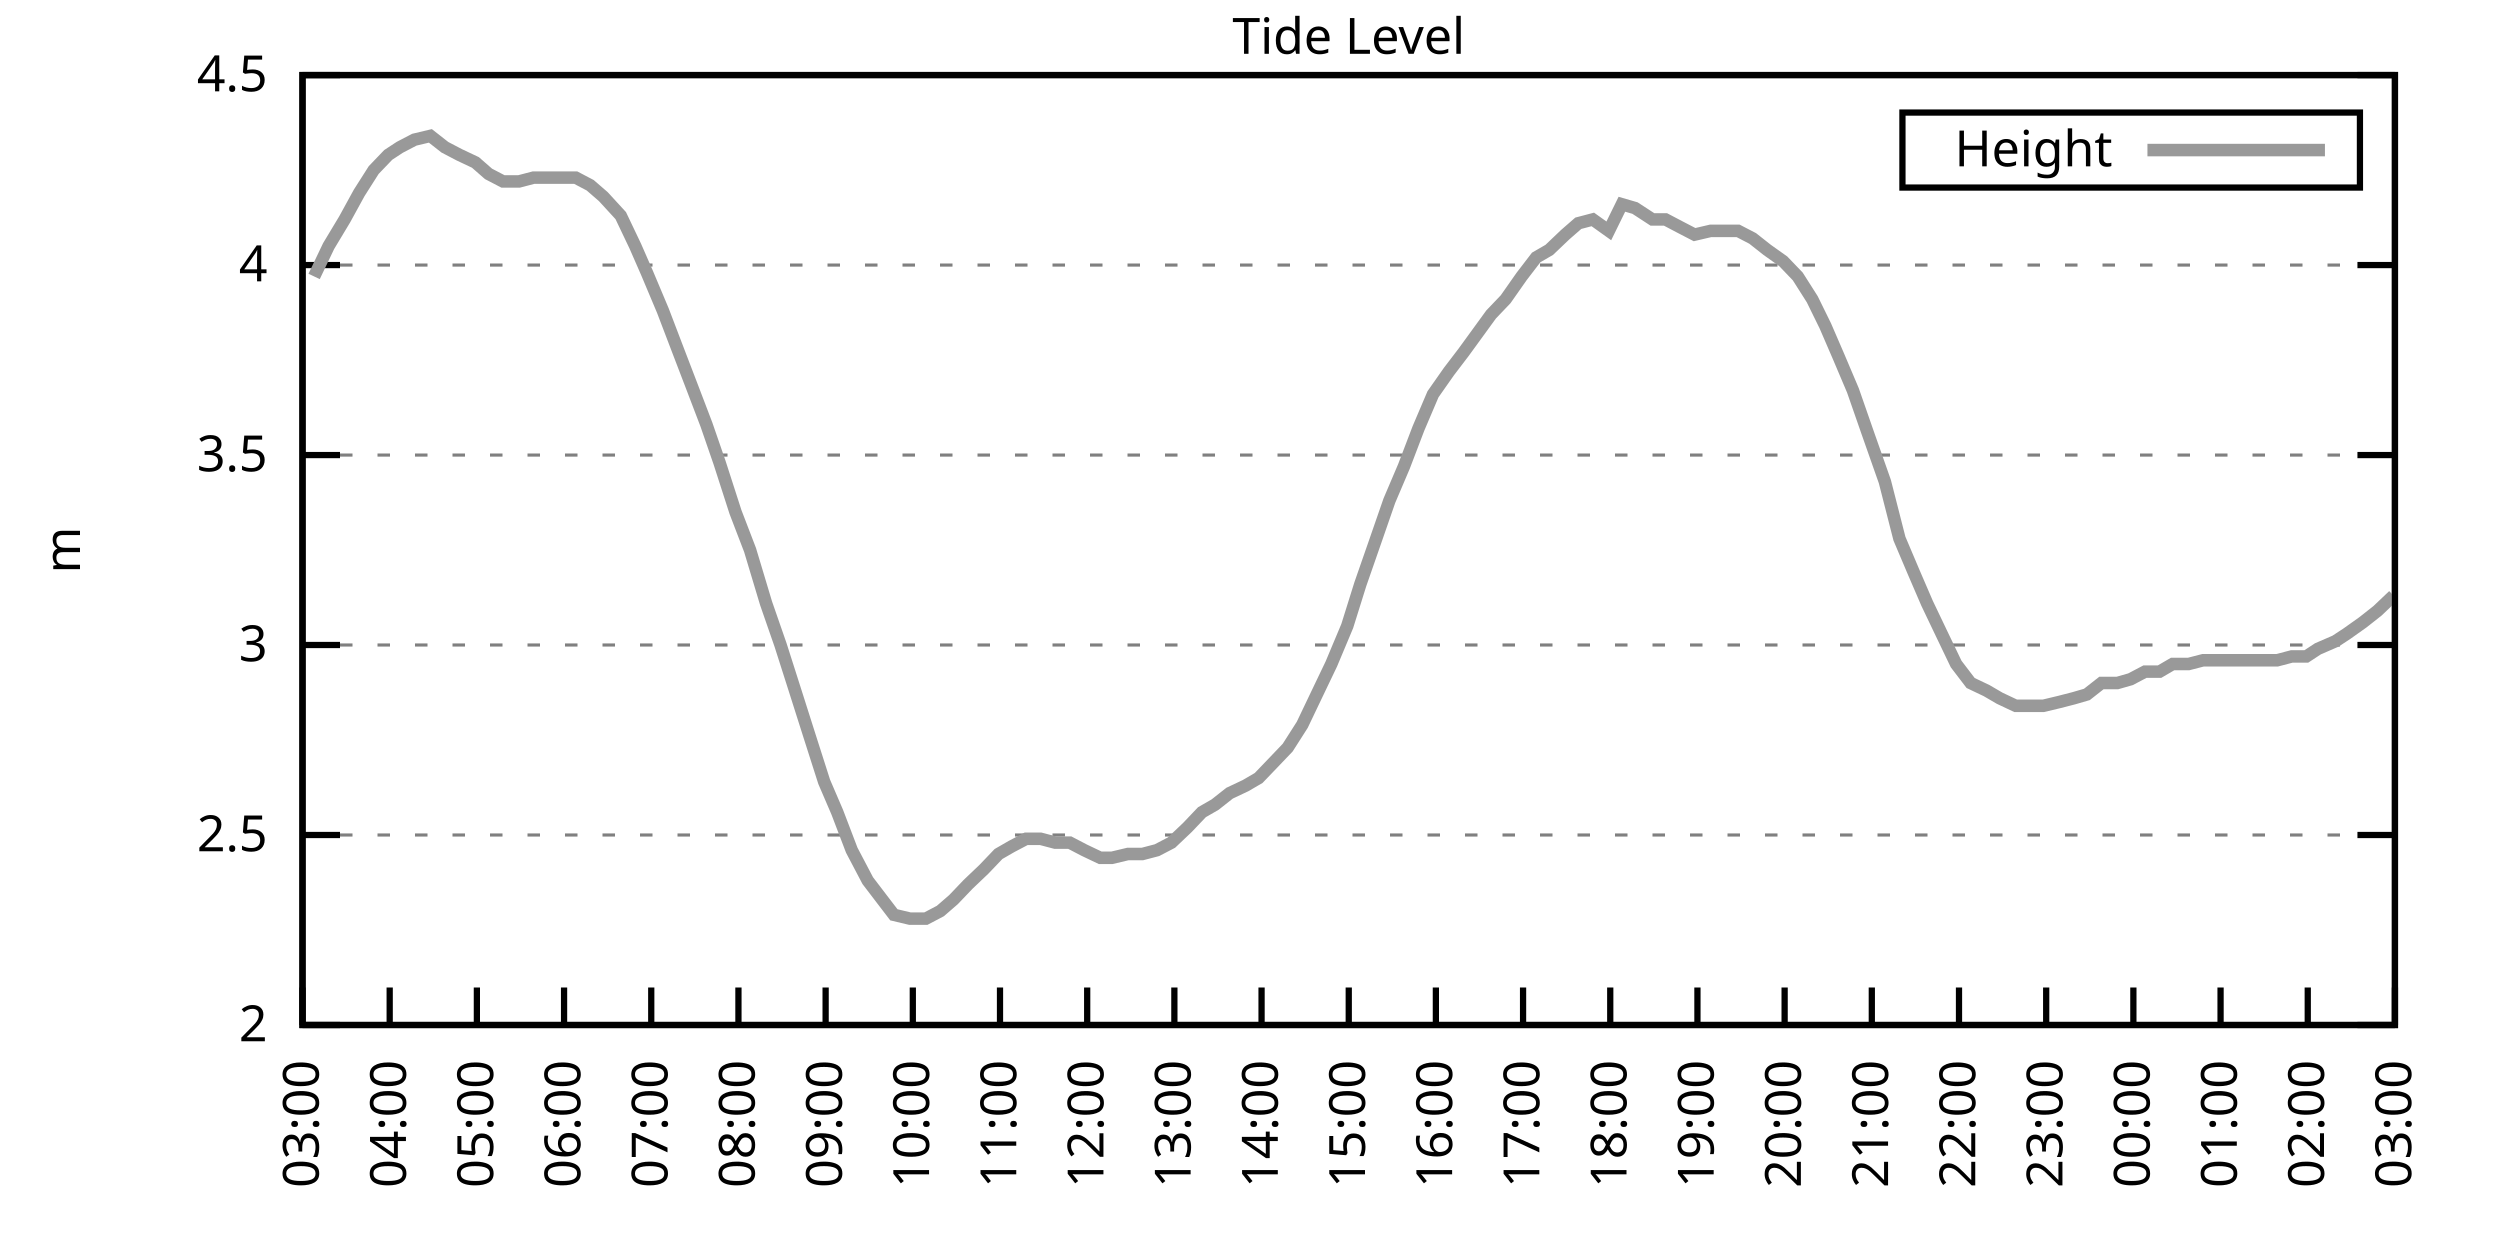
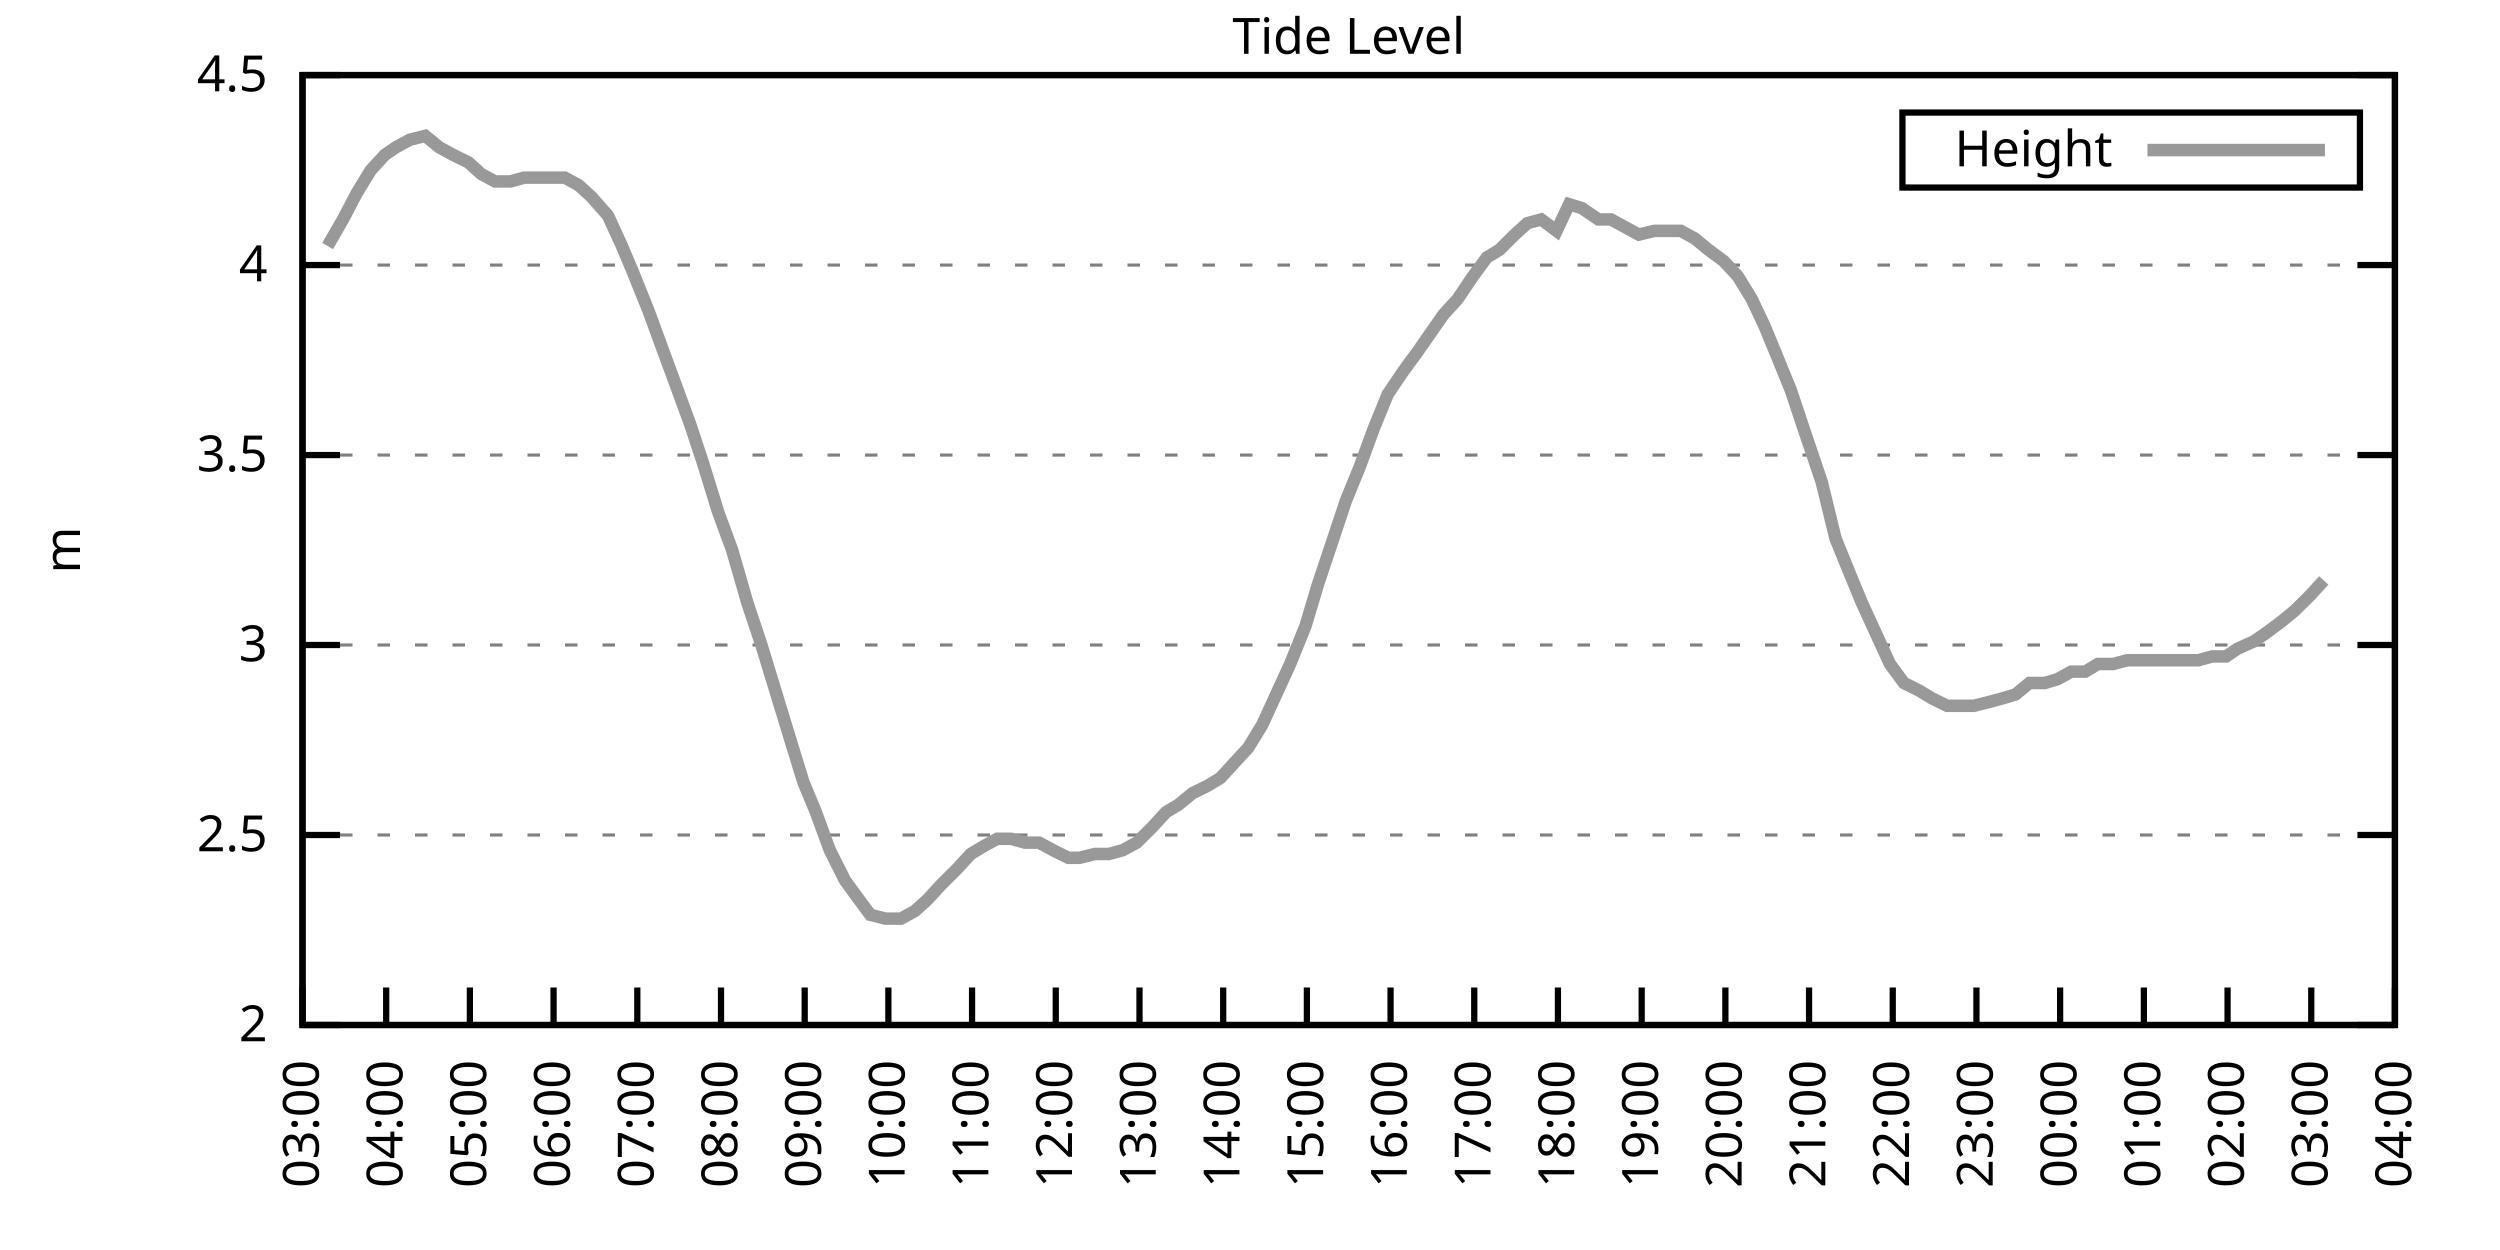
<svg xmlns="http://www.w3.org/2000/svg" xmlns:xlink="http://www.w3.org/1999/xlink" width="400" height="200" viewBox="0 0 400 200">
  <g id="gnuplot_canvas">
    <rect x="0" y="0" width="400" height="200" fill="none" />
    <defs>
      <circle id="gpDot" r="0.5" stroke-width="0.5" stroke="currentColor" />
      <path id="gpPt0" stroke-width="0.333" stroke="currentColor" d="M-1,0 h2 M0,-1 v2" />
      <path id="gpPt1" stroke-width="0.333" stroke="currentColor" d="M-1,-1 L1,1 M1,-1 L-1,1" />
      <path id="gpPt2" stroke-width="0.333" stroke="currentColor" d="M-1,0 L1,0 M0,-1 L0,1 M-1,-1 L1,1 M-1,1 L1,-1" />
      <rect id="gpPt3" stroke-width="0.333" stroke="currentColor" x="-1" y="-1" width="2" height="2" />
      <rect id="gpPt4" stroke-width="0.333" stroke="currentColor" fill="currentColor" x="-1" y="-1" width="2" height="2" />
      <circle id="gpPt5" stroke-width="0.333" stroke="currentColor" cx="0" cy="0" r="1" />
      <use xlink:href="#gpPt5" id="gpPt6" fill="currentColor" stroke="none" />
      <path id="gpPt7" stroke-width="0.333" stroke="currentColor" d="M0,-1.33 L-1.33,0.67 L1.33,0.67 z" />
      <use xlink:href="#gpPt7" id="gpPt8" fill="currentColor" stroke="none" />
      <use xlink:href="#gpPt7" id="gpPt9" stroke="currentColor" transform="rotate(180)" />
      <use xlink:href="#gpPt9" id="gpPt10" fill="currentColor" stroke="none" />
      <use xlink:href="#gpPt3" id="gpPt11" stroke="currentColor" transform="rotate(45)" />
      <use xlink:href="#gpPt11" id="gpPt12" fill="currentColor" stroke="none" />
      <path id="gpPt13" stroke-width="0.333" stroke="currentColor" d="M0,1.330 L1.265,0.411 L0.782,-1.067 L-0.782,-1.076 L-1.265,0.411 z" />
      <use xlink:href="#gpPt13" id="gpPt14" fill="currentColor" stroke="none" />
      <filter id="textbox" filterUnits="objectBoundingBox" x="0" y="0" height="1" width="1">
        <feFlood flood-color="white" flood-opacity="1" result="bgnd" />
        <feComposite in="SourceGraphic" in2="bgnd" operator="atop" />
      </filter>
      <filter id="greybox" filterUnits="objectBoundingBox" x="0" y="0" height="1" width="1">
        <feFlood flood-color="lightgrey" flood-opacity="1" result="grey" />
        <feComposite in="SourceGraphic" in2="grey" operator="atop" />
      </filter>
    </defs>
    <g fill="none" color="white" stroke="currentColor" stroke-width="1.00" stroke-linecap="butt" stroke-linejoin="miter">
</g>
    <g fill="none" color="black" stroke="currentColor" stroke-width="1.00" stroke-linecap="butt" stroke-linejoin="miter">
      <g stroke="none" shape-rendering="crispEdges">
        <polygon fill="rgb(255, 255, 255)" points="48.40,164.00 383.18,164.00 383.18,12.02 48.40,12.02 " />
      </g>
    </g>
    <g fill="none" color="black" stroke="currentColor" stroke-width="1.00" stroke-linecap="butt" stroke-linejoin="miter">
</g>
    <g fill="none" color="black" stroke="black" stroke-width="0.50" stroke-linecap="butt" stroke-linejoin="miter">
</g>
    <g fill="none" color="gray" stroke="currentColor" stroke-width="0.50" stroke-linecap="butt" stroke-linejoin="miter">
      <path stroke="gray" stroke-dasharray="2,4" class="gridline" d="M48.40,164.00 L383.19,164.00  " />
    </g>
    <g fill="none" color="gray" stroke="gray" stroke-width="1.00" stroke-linecap="butt" stroke-linejoin="miter">
</g>
    <g fill="none" color="black" stroke="currentColor" stroke-width="1.00" stroke-linecap="butt" stroke-linejoin="miter">
      <path stroke="black" d="M48.40,164.00 L54.40,164.00 M383.19,164.00 L377.19,164.00  " />
      <g transform="translate(42.80,166.60)" stroke="none" fill="black" font-family="Sans" font-size="8.00" text-anchor="end">
        <text>
          <tspan font-family="Sans"> 2</tspan>
        </text>
      </g>
    </g>
    <g fill="none" color="black" stroke="currentColor" stroke-width="1.00" stroke-linecap="butt" stroke-linejoin="miter">
</g>
    <g fill="none" color="black" stroke="black" stroke-width="0.50" stroke-linecap="butt" stroke-linejoin="miter">
</g>
    <g fill="none" color="gray" stroke="currentColor" stroke-width="0.50" stroke-linecap="butt" stroke-linejoin="miter">
      <path stroke="gray" stroke-dasharray="2,4" class="gridline" d="M48.40,133.60 L383.19,133.60  " />
    </g>
    <g fill="none" color="gray" stroke="gray" stroke-width="1.00" stroke-linecap="butt" stroke-linejoin="miter">
</g>
    <g fill="none" color="black" stroke="currentColor" stroke-width="1.00" stroke-linecap="butt" stroke-linejoin="miter">
      <path stroke="black" d="M48.40,133.60 L54.40,133.60 M383.19,133.60 L377.19,133.60  " />
      <g transform="translate(42.80,136.20)" stroke="none" fill="black" font-family="Sans" font-size="8.00" text-anchor="end">
        <text>
          <tspan font-family="Sans"> 2.5</tspan>
        </text>
      </g>
    </g>
    <g fill="none" color="black" stroke="currentColor" stroke-width="1.00" stroke-linecap="butt" stroke-linejoin="miter">
</g>
    <g fill="none" color="black" stroke="black" stroke-width="0.50" stroke-linecap="butt" stroke-linejoin="miter">
</g>
    <g fill="none" color="gray" stroke="currentColor" stroke-width="0.50" stroke-linecap="butt" stroke-linejoin="miter">
      <path stroke="gray" stroke-dasharray="2,4" class="gridline" d="M48.40,103.20 L383.19,103.20  " />
    </g>
    <g fill="none" color="gray" stroke="gray" stroke-width="1.00" stroke-linecap="butt" stroke-linejoin="miter">
</g>
    <g fill="none" color="black" stroke="currentColor" stroke-width="1.00" stroke-linecap="butt" stroke-linejoin="miter">
      <path stroke="black" d="M48.40,103.20 L54.40,103.20 M383.19,103.20 L377.19,103.20  " />
      <g transform="translate(42.80,105.80)" stroke="none" fill="black" font-family="Sans" font-size="8.00" text-anchor="end">
        <text>
          <tspan font-family="Sans"> 3</tspan>
        </text>
      </g>
    </g>
    <g fill="none" color="black" stroke="currentColor" stroke-width="1.00" stroke-linecap="butt" stroke-linejoin="miter">
</g>
    <g fill="none" color="black" stroke="black" stroke-width="0.50" stroke-linecap="butt" stroke-linejoin="miter">
</g>
    <g fill="none" color="gray" stroke="currentColor" stroke-width="0.50" stroke-linecap="butt" stroke-linejoin="miter">
      <path stroke="gray" stroke-dasharray="2,4" class="gridline" d="M48.40,72.81 L383.19,72.81  " />
    </g>
    <g fill="none" color="gray" stroke="gray" stroke-width="1.00" stroke-linecap="butt" stroke-linejoin="miter">
</g>
    <g fill="none" color="black" stroke="currentColor" stroke-width="1.00" stroke-linecap="butt" stroke-linejoin="miter">
      <path stroke="black" d="M48.40,72.81 L54.40,72.81 M383.19,72.81 L377.19,72.81  " />
      <g transform="translate(42.80,75.41)" stroke="none" fill="black" font-family="Sans" font-size="8.00" text-anchor="end">
        <text>
          <tspan font-family="Sans"> 3.5</tspan>
        </text>
      </g>
    </g>
    <g fill="none" color="black" stroke="currentColor" stroke-width="1.00" stroke-linecap="butt" stroke-linejoin="miter">
</g>
    <g fill="none" color="black" stroke="black" stroke-width="0.50" stroke-linecap="butt" stroke-linejoin="miter">
</g>
    <g fill="none" color="gray" stroke="currentColor" stroke-width="0.50" stroke-linecap="butt" stroke-linejoin="miter">
      <path stroke="gray" stroke-dasharray="2,4" class="gridline" d="M48.40,42.41 L383.19,42.41  " />
    </g>
    <g fill="none" color="gray" stroke="gray" stroke-width="1.00" stroke-linecap="butt" stroke-linejoin="miter">
</g>
    <g fill="none" color="black" stroke="currentColor" stroke-width="1.00" stroke-linecap="butt" stroke-linejoin="miter">
      <path stroke="black" d="M48.40,42.41 L54.40,42.41 M383.19,42.41 L377.19,42.41  " />
      <g transform="translate(42.80,45.01)" stroke="none" fill="black" font-family="Sans" font-size="8.00" text-anchor="end">
        <text>
          <tspan font-family="Sans"> 4</tspan>
        </text>
      </g>
    </g>
    <g fill="none" color="black" stroke="currentColor" stroke-width="1.00" stroke-linecap="butt" stroke-linejoin="miter">
</g>
    <g fill="none" color="black" stroke="black" stroke-width="0.50" stroke-linecap="butt" stroke-linejoin="miter">
</g>
    <g fill="none" color="gray" stroke="currentColor" stroke-width="0.50" stroke-linecap="butt" stroke-linejoin="miter">
      <path stroke="gray" stroke-dasharray="2,4" class="gridline" d="M48.40,12.01 L383.19,12.01  " />
    </g>
    <g fill="none" color="gray" stroke="gray" stroke-width="1.00" stroke-linecap="butt" stroke-linejoin="miter">
</g>
    <g fill="none" color="black" stroke="currentColor" stroke-width="1.00" stroke-linecap="butt" stroke-linejoin="miter">
      <path stroke="black" d="M48.40,12.01 L54.40,12.01 M383.19,12.01 L377.19,12.01  " />
      <g transform="translate(42.80,14.61)" stroke="none" fill="black" font-family="Sans" font-size="8.00" text-anchor="end">
        <text>
          <tspan font-family="Sans"> 4.5</tspan>
        </text>
      </g>
    </g>
    <g fill="none" color="black" stroke="currentColor" stroke-width="1.00" stroke-linecap="butt" stroke-linejoin="miter">
      <path stroke="black" d="M48.40,164.00 L48.40,158.00  " />
      <g transform="translate(51.00,169.60) rotate(270.00)" stroke="none" fill="black" font-family="Sans" font-size="8.00" text-anchor="end">
        <text>
          <tspan font-family="Sans">03:00</tspan>
        </text>
      </g>
    </g>
    <g fill="none" color="black" stroke="currentColor" stroke-width="1.00" stroke-linecap="butt" stroke-linejoin="miter">
-       <path stroke="black" d="M62.35,164.00 L62.35,158.00  " />
-       <g transform="translate(64.95,169.60) rotate(270.00)" stroke="none" fill="black" font-family="Sans" font-size="8.00" text-anchor="end">
+       <path stroke="black" d="M61.79,164.00 L61.79,158.00  " />
+       <g transform="translate(64.39,169.60) rotate(270.00)" stroke="none" fill="black" font-family="Sans" font-size="8.00" text-anchor="end">
        <text>
          <tspan font-family="Sans">04:00</tspan>
        </text>
      </g>
    </g>
    <g fill="none" color="black" stroke="currentColor" stroke-width="1.00" stroke-linecap="butt" stroke-linejoin="miter">
-       <path stroke="black" d="M76.30,164.00 L76.30,158.00  " />
-       <g transform="translate(78.90,169.60) rotate(270.00)" stroke="none" fill="black" font-family="Sans" font-size="8.00" text-anchor="end">
+       <path stroke="black" d="M75.18,164.00 L75.18,158.00  " />
+       <g transform="translate(77.78,169.60) rotate(270.00)" stroke="none" fill="black" font-family="Sans" font-size="8.00" text-anchor="end">
        <text>
          <tspan font-family="Sans">05:00</tspan>
        </text>
      </g>
    </g>
    <g fill="none" color="black" stroke="currentColor" stroke-width="1.00" stroke-linecap="butt" stroke-linejoin="miter">
-       <path stroke="black" d="M90.25,164.00 L90.25,158.00  " />
-       <g transform="translate(92.85,169.60) rotate(270.00)" stroke="none" fill="black" font-family="Sans" font-size="8.00" text-anchor="end">
+       <path stroke="black" d="M88.57,164.00 L88.57,158.00  " />
+       <g transform="translate(91.17,169.60) rotate(270.00)" stroke="none" fill="black" font-family="Sans" font-size="8.00" text-anchor="end">
        <text>
          <tspan font-family="Sans">06:00</tspan>
        </text>
      </g>
    </g>
    <g fill="none" color="black" stroke="currentColor" stroke-width="1.00" stroke-linecap="butt" stroke-linejoin="miter">
-       <path stroke="black" d="M104.20,164.00 L104.20,158.00  " />
-       <g transform="translate(106.80,169.60) rotate(270.00)" stroke="none" fill="black" font-family="Sans" font-size="8.00" text-anchor="end">
+       <path stroke="black" d="M101.97,164.00 L101.97,158.00  " />
+       <g transform="translate(104.57,169.60) rotate(270.00)" stroke="none" fill="black" font-family="Sans" font-size="8.00" text-anchor="end">
        <text>
          <tspan font-family="Sans">07:00</tspan>
        </text>
      </g>
    </g>
    <g fill="none" color="black" stroke="currentColor" stroke-width="1.00" stroke-linecap="butt" stroke-linejoin="miter">
-       <path stroke="black" d="M118.15,164.00 L118.15,158.00  " />
-       <g transform="translate(120.75,169.60) rotate(270.00)" stroke="none" fill="black" font-family="Sans" font-size="8.00" text-anchor="end">
+       <path stroke="black" d="M115.36,164.00 L115.36,158.00  " />
+       <g transform="translate(117.96,169.60) rotate(270.00)" stroke="none" fill="black" font-family="Sans" font-size="8.00" text-anchor="end">
        <text>
          <tspan font-family="Sans">08:00</tspan>
        </text>
      </g>
    </g>
    <g fill="none" color="black" stroke="currentColor" stroke-width="1.00" stroke-linecap="butt" stroke-linejoin="miter">
-       <path stroke="black" d="M132.10,164.00 L132.10,158.00  " />
-       <g transform="translate(134.70,169.60) rotate(270.00)" stroke="none" fill="black" font-family="Sans" font-size="8.00" text-anchor="end">
+       <path stroke="black" d="M128.75,164.00 L128.75,158.00  " />
+       <g transform="translate(131.35,169.60) rotate(270.00)" stroke="none" fill="black" font-family="Sans" font-size="8.00" text-anchor="end">
        <text>
          <tspan font-family="Sans">09:00</tspan>
        </text>
      </g>
    </g>
    <g fill="none" color="black" stroke="currentColor" stroke-width="1.00" stroke-linecap="butt" stroke-linejoin="miter">
-       <path stroke="black" d="M146.05,164.00 L146.05,158.00  " />
-       <g transform="translate(148.65,169.60) rotate(270.00)" stroke="none" fill="black" font-family="Sans" font-size="8.00" text-anchor="end">
+       <path stroke="black" d="M142.14,164.00 L142.14,158.00  " />
+       <g transform="translate(144.74,169.60) rotate(270.00)" stroke="none" fill="black" font-family="Sans" font-size="8.00" text-anchor="end">
        <text>
          <tspan font-family="Sans">10:00</tspan>
        </text>
      </g>
    </g>
    <g fill="none" color="black" stroke="currentColor" stroke-width="1.00" stroke-linecap="butt" stroke-linejoin="miter">
-       <path stroke="black" d="M160.00,164.00 L160.00,158.00  " />
-       <g transform="translate(162.60,169.60) rotate(270.00)" stroke="none" fill="black" font-family="Sans" font-size="8.00" text-anchor="end">
+       <path stroke="black" d="M155.53,164.00 L155.53,158.00  " />
+       <g transform="translate(158.13,169.60) rotate(270.00)" stroke="none" fill="black" font-family="Sans" font-size="8.00" text-anchor="end">
        <text>
          <tspan font-family="Sans">11:00</tspan>
        </text>
      </g>
    </g>
    <g fill="none" color="black" stroke="currentColor" stroke-width="1.00" stroke-linecap="butt" stroke-linejoin="miter">
-       <path stroke="black" d="M173.95,164.00 L173.95,158.00  " />
-       <g transform="translate(176.55,169.60) rotate(270.00)" stroke="none" fill="black" font-family="Sans" font-size="8.00" text-anchor="end">
+       <path stroke="black" d="M168.92,164.00 L168.92,158.00  " />
+       <g transform="translate(171.52,169.60) rotate(270.00)" stroke="none" fill="black" font-family="Sans" font-size="8.00" text-anchor="end">
        <text>
          <tspan font-family="Sans">12:00</tspan>
        </text>
      </g>
    </g>
    <g fill="none" color="black" stroke="currentColor" stroke-width="1.00" stroke-linecap="butt" stroke-linejoin="miter">
-       <path stroke="black" d="M187.90,164.00 L187.90,158.00  " />
-       <g transform="translate(190.50,169.60) rotate(270.00)" stroke="none" fill="black" font-family="Sans" font-size="8.00" text-anchor="end">
+       <path stroke="black" d="M182.32,164.00 L182.32,158.00  " />
+       <g transform="translate(184.92,169.60) rotate(270.00)" stroke="none" fill="black" font-family="Sans" font-size="8.00" text-anchor="end">
        <text>
          <tspan font-family="Sans">13:00</tspan>
        </text>
      </g>
    </g>
    <g fill="none" color="black" stroke="currentColor" stroke-width="1.00" stroke-linecap="butt" stroke-linejoin="miter">
-       <path stroke="black" d="M201.85,164.00 L201.85,158.00  " />
-       <g transform="translate(204.45,169.60) rotate(270.00)" stroke="none" fill="black" font-family="Sans" font-size="8.00" text-anchor="end">
+       <path stroke="black" d="M195.71,164.00 L195.71,158.00  " />
+       <g transform="translate(198.31,169.60) rotate(270.00)" stroke="none" fill="black" font-family="Sans" font-size="8.00" text-anchor="end">
        <text>
          <tspan font-family="Sans">14:00</tspan>
        </text>
      </g>
    </g>
    <g fill="none" color="black" stroke="currentColor" stroke-width="1.00" stroke-linecap="butt" stroke-linejoin="miter">
-       <path stroke="black" d="M215.80,164.00 L215.80,158.00  " />
-       <g transform="translate(218.40,169.60) rotate(270.00)" stroke="none" fill="black" font-family="Sans" font-size="8.00" text-anchor="end">
+       <path stroke="black" d="M209.10,164.00 L209.10,158.00  " />
+       <g transform="translate(211.70,169.60) rotate(270.00)" stroke="none" fill="black" font-family="Sans" font-size="8.00" text-anchor="end">
        <text>
          <tspan font-family="Sans">15:00</tspan>
        </text>
      </g>
    </g>
    <g fill="none" color="black" stroke="currentColor" stroke-width="1.00" stroke-linecap="butt" stroke-linejoin="miter">
-       <path stroke="black" d="M229.74,164.00 L229.74,158.00  " />
-       <g transform="translate(232.34,169.60) rotate(270.00)" stroke="none" fill="black" font-family="Sans" font-size="8.00" text-anchor="end">
+       <path stroke="black" d="M222.49,164.00 L222.49,158.00  " />
+       <g transform="translate(225.09,169.60) rotate(270.00)" stroke="none" fill="black" font-family="Sans" font-size="8.00" text-anchor="end">
        <text>
          <tspan font-family="Sans">16:00</tspan>
        </text>
      </g>
    </g>
    <g fill="none" color="black" stroke="currentColor" stroke-width="1.00" stroke-linecap="butt" stroke-linejoin="miter">
-       <path stroke="black" d="M243.69,164.00 L243.69,158.00  " />
-       <g transform="translate(246.29,169.60) rotate(270.00)" stroke="none" fill="black" font-family="Sans" font-size="8.00" text-anchor="end">
+       <path stroke="black" d="M235.88,164.00 L235.88,158.00  " />
+       <g transform="translate(238.48,169.60) rotate(270.00)" stroke="none" fill="black" font-family="Sans" font-size="8.00" text-anchor="end">
        <text>
          <tspan font-family="Sans">17:00</tspan>
        </text>
      </g>
    </g>
    <g fill="none" color="black" stroke="currentColor" stroke-width="1.00" stroke-linecap="butt" stroke-linejoin="miter">
-       <path stroke="black" d="M257.64,164.00 L257.64,158.00  " />
-       <g transform="translate(260.24,169.60) rotate(270.00)" stroke="none" fill="black" font-family="Sans" font-size="8.00" text-anchor="end">
+       <path stroke="black" d="M249.27,164.00 L249.27,158.00  " />
+       <g transform="translate(251.87,169.60) rotate(270.00)" stroke="none" fill="black" font-family="Sans" font-size="8.00" text-anchor="end">
        <text>
          <tspan font-family="Sans">18:00</tspan>
        </text>
      </g>
    </g>
    <g fill="none" color="black" stroke="currentColor" stroke-width="1.00" stroke-linecap="butt" stroke-linejoin="miter">
-       <path stroke="black" d="M271.59,164.00 L271.59,158.00  " />
-       <g transform="translate(274.19,169.60) rotate(270.00)" stroke="none" fill="black" font-family="Sans" font-size="8.00" text-anchor="end">
+       <path stroke="black" d="M262.67,164.00 L262.67,158.00  " />
+       <g transform="translate(265.27,169.60) rotate(270.00)" stroke="none" fill="black" font-family="Sans" font-size="8.00" text-anchor="end">
        <text>
          <tspan font-family="Sans">19:00</tspan>
        </text>
      </g>
    </g>
    <g fill="none" color="black" stroke="currentColor" stroke-width="1.00" stroke-linecap="butt" stroke-linejoin="miter">
-       <path stroke="black" d="M285.54,164.00 L285.54,158.00  " />
-       <g transform="translate(288.14,169.60) rotate(270.00)" stroke="none" fill="black" font-family="Sans" font-size="8.00" text-anchor="end">
+       <path stroke="black" d="M276.06,164.00 L276.06,158.00  " />
+       <g transform="translate(278.66,169.60) rotate(270.00)" stroke="none" fill="black" font-family="Sans" font-size="8.00" text-anchor="end">
        <text>
          <tspan font-family="Sans">20:00</tspan>
        </text>
      </g>
    </g>
    <g fill="none" color="black" stroke="currentColor" stroke-width="1.00" stroke-linecap="butt" stroke-linejoin="miter">
-       <path stroke="black" d="M299.49,164.00 L299.49,158.00  " />
-       <g transform="translate(302.09,169.60) rotate(270.00)" stroke="none" fill="black" font-family="Sans" font-size="8.00" text-anchor="end">
+       <path stroke="black" d="M289.45,164.00 L289.45,158.00  " />
+       <g transform="translate(292.05,169.60) rotate(270.00)" stroke="none" fill="black" font-family="Sans" font-size="8.00" text-anchor="end">
        <text>
          <tspan font-family="Sans">21:00</tspan>
        </text>
      </g>
    </g>
    <g fill="none" color="black" stroke="currentColor" stroke-width="1.00" stroke-linecap="butt" stroke-linejoin="miter">
-       <path stroke="black" d="M313.44,164.00 L313.44,158.00  " />
-       <g transform="translate(316.04,169.60) rotate(270.00)" stroke="none" fill="black" font-family="Sans" font-size="8.00" text-anchor="end">
+       <path stroke="black" d="M302.84,164.00 L302.84,158.00  " />
+       <g transform="translate(305.44,169.60) rotate(270.00)" stroke="none" fill="black" font-family="Sans" font-size="8.00" text-anchor="end">
        <text>
          <tspan font-family="Sans">22:00</tspan>
        </text>
      </g>
    </g>
    <g fill="none" color="black" stroke="currentColor" stroke-width="1.00" stroke-linecap="butt" stroke-linejoin="miter">
-       <path stroke="black" d="M327.39,164.00 L327.39,158.00  " />
-       <g transform="translate(329.99,169.60) rotate(270.00)" stroke="none" fill="black" font-family="Sans" font-size="8.00" text-anchor="end">
+       <path stroke="black" d="M316.23,164.00 L316.23,158.00  " />
+       <g transform="translate(318.83,169.60) rotate(270.00)" stroke="none" fill="black" font-family="Sans" font-size="8.00" text-anchor="end">
        <text>
          <tspan font-family="Sans">23:00</tspan>
        </text>
      </g>
    </g>
    <g fill="none" color="black" stroke="currentColor" stroke-width="1.00" stroke-linecap="butt" stroke-linejoin="miter">
-       <path stroke="black" d="M341.34,164.00 L341.34,158.00  " />
-       <g transform="translate(343.94,169.60) rotate(270.00)" stroke="none" fill="black" font-family="Sans" font-size="8.00" text-anchor="end">
+       <path stroke="black" d="M329.62,164.00 L329.62,158.00  " />
+       <g transform="translate(332.22,169.60) rotate(270.00)" stroke="none" fill="black" font-family="Sans" font-size="8.00" text-anchor="end">
        <text>
          <tspan font-family="Sans">00:00</tspan>
        </text>
      </g>
    </g>
    <g fill="none" color="black" stroke="currentColor" stroke-width="1.00" stroke-linecap="butt" stroke-linejoin="miter">
-       <path stroke="black" d="M355.29,164.00 L355.29,158.00  " />
-       <g transform="translate(357.89,169.60) rotate(270.00)" stroke="none" fill="black" font-family="Sans" font-size="8.00" text-anchor="end">
+       <path stroke="black" d="M343.02,164.00 L343.02,158.00  " />
+       <g transform="translate(345.62,169.60) rotate(270.00)" stroke="none" fill="black" font-family="Sans" font-size="8.00" text-anchor="end">
        <text>
          <tspan font-family="Sans">01:00</tspan>
        </text>
      </g>
    </g>
    <g fill="none" color="black" stroke="currentColor" stroke-width="1.00" stroke-linecap="butt" stroke-linejoin="miter">
-       <path stroke="black" d="M369.24,164.00 L369.24,158.00  " />
-       <g transform="translate(371.84,169.60) rotate(270.00)" stroke="none" fill="black" font-family="Sans" font-size="8.00" text-anchor="end">
+       <path stroke="black" d="M356.41,164.00 L356.41,158.00  " />
+       <g transform="translate(359.01,169.60) rotate(270.00)" stroke="none" fill="black" font-family="Sans" font-size="8.00" text-anchor="end">
        <text>
          <tspan font-family="Sans">02:00</tspan>
+         </text>
+       </g>
+     </g>
+     <g fill="none" color="black" stroke="currentColor" stroke-width="1.00" stroke-linecap="butt" stroke-linejoin="miter">
+       <path stroke="black" d="M369.80,164.00 L369.80,158.00  " />
+       <g transform="translate(372.40,169.60) rotate(270.00)" stroke="none" fill="black" font-family="Sans" font-size="8.00" text-anchor="end">
+         <text>
+           <tspan font-family="Sans">03:00</tspan>
        </text>
      </g>
    </g>
    <g fill="none" color="black" stroke="currentColor" stroke-width="1.00" stroke-linecap="butt" stroke-linejoin="miter">
      <path stroke="black" d="M383.19,164.00 L383.19,158.00  " />
      <g transform="translate(385.79,169.60) rotate(270.00)" stroke="none" fill="black" font-family="Sans" font-size="8.00" text-anchor="end">
        <text>
-           <tspan font-family="Sans">03:00</tspan>
+           <tspan font-family="Sans">04:00</tspan>
        </text>
      </g>
    </g>
    <g fill="none" color="black" stroke="currentColor" stroke-width="1.00" stroke-linecap="butt" stroke-linejoin="miter">
</g>
    <g fill="none" color="black" stroke="currentColor" stroke-width="1.00" stroke-linecap="butt" stroke-linejoin="miter">
      <path stroke="black" d="M48.40,12.01 L48.40,164.00 L383.19,164.00 L383.19,12.01 L48.40,12.01 Z  " />
    </g>
    <g fill="none" color="black" stroke="currentColor" stroke-width="1.00" stroke-linecap="butt" stroke-linejoin="miter">
</g>
    <g fill="none" color="black" stroke="currentColor" stroke-width="1.00" stroke-linecap="butt" stroke-linejoin="miter">
      <path stroke="black" d="M304.39,30.01 L304.39,18.01 L377.59,18.01 L377.59,30.01 L304.39,30.01 Z  " />
    </g>
    <g id="Tide_level_plot_1">
      <g fill="none" color="white" stroke="black" stroke-width="2.00" stroke-linecap="butt" stroke-linejoin="miter">
</g>
      <g fill="none" color="black" stroke="currentColor" stroke-width="2.00" stroke-linecap="butt" stroke-linejoin="miter">
        <g transform="translate(337.99,26.61)" stroke="none" fill="black" font-family="Sans" font-size="8.00" text-anchor="end">
          <text>
            <tspan font-family="Sans">Height</tspan>
          </text>
        </g>
      </g>
      <g fill="none" color="black" stroke="currentColor" stroke-width="2.00" stroke-linecap="butt" stroke-linejoin="miter">
-         <path stroke="rgb(153, 153, 153)" d="M343.59,24.01 L371.99,24.01 M50.26,44.23 L52.58,39.37 L55.14,35.11 L57.47,30.86 L59.79,27.21 L62.12,24.78   L63.98,23.56 L66.30,22.35 L68.86,21.74 L71.18,23.56 L73.51,24.78 L76.07,25.99 L78.16,27.82 L80.48,29.03   L83.04,29.03 L85.37,28.42 L87.69,28.42 L89.55,28.42 L92.11,28.42 L94.43,29.64 L96.53,31.46 L99.32,34.50   L101.64,39.37 L103.50,43.62 L106.06,49.70 L108.38,55.78 L110.71,61.86 L113.03,67.94 L115.13,74.02 L117.68,81.93   L120.01,88.00 L122.57,96.52 L124.89,103.20 L127.22,110.50 L129.54,117.80 L131.87,125.09 L133.96,129.95 L136.28,136.03   L138.84,140.90 L141.16,143.94 L143.02,146.37 L145.58,146.98 L148.14,146.98 L150.46,145.76 L152.56,143.94 L154.88,141.51   L157.44,139.07 L159.76,136.64 L161.86,135.43 L164.18,134.21 L166.51,134.21 L168.83,134.82 L171.16,134.82 L173.48,136.03   L176.04,137.25 L177.90,137.25 L180.46,136.64 L182.78,136.64 L185.11,136.03 L187.43,134.82 L189.99,132.39 L192.31,129.95   L194.41,128.74 L196.73,126.91 L199.29,125.70 L201.38,124.48 L203.71,122.05 L206.03,119.62 L208.36,115.97 L210.68,111.11   L213.01,106.24 L215.56,100.16 L217.65,93.48 L219.98,86.79 L222.30,80.10 L224.63,74.63 L226.95,68.55 L229.28,63.08   L231.84,59.43 L234.16,56.39 L238.58,50.31 L240.90,47.88 L243.46,44.23 L245.79,41.19 L247.88,39.98 L250.44,37.54   L252.53,35.72 L254.85,35.11 L257.41,36.94 L259.50,32.68 L261.60,33.29 L264.39,35.11 L266.48,35.11 L268.80,36.33   L271.13,37.54 L273.69,36.94 L275.55,36.94 L278.10,36.94 L280.43,38.15 L282.75,39.98 L285.31,41.80 L287.64,44.23   L289.96,47.88 L292.05,52.14 L294.15,57.00 L296.47,62.47 L298.80,69.16 L301.58,77.06 L303.91,86.18 L306.23,91.65   L308.33,96.52 L310.65,101.38 L312.98,106.24 L315.30,109.28 L317.86,110.50 L319.95,111.72 L322.51,112.93 L324.83,112.93   L326.93,112.93 L329.48,112.32 L331.81,111.72 L333.90,111.11 L336.23,109.28 L338.78,109.28 L340.88,108.68 L343.20,107.46   L345.53,107.46 L347.62,106.24 L350.18,106.24 L352.50,105.64 L355.06,105.64 L357.38,105.64 L359.71,105.64 L362.03,105.64   L364.36,105.64 L366.68,105.03 L369.01,105.03 L370.87,103.81 L373.66,102.60 L375.52,101.38 L378.08,99.56 L380.40,97.73   L382.96,95.30  " />
+         <path stroke="rgb(153, 153, 153)" d="M343.59,24.01 L371.99,24.01 M52.42,39.37 L54.87,35.11 L57.10,30.86 L59.34,27.21 L61.57,24.78 L63.35,23.56   L65.59,22.35 L68.04,21.74 L70.27,23.56 L72.50,24.78 L74.96,25.99 L76.97,27.82 L79.20,29.03 L81.66,29.03   L83.89,28.42 L86.12,28.42 L87.91,28.42 L90.36,28.42 L92.59,29.64 L94.60,31.46 L97.28,34.50 L99.51,39.37   L101.30,43.62 L103.75,49.70 L105.98,55.78 L108.22,61.86 L110.45,67.94 L112.46,74.02 L114.91,81.93 L117.14,88.00   L119.60,96.52 L121.83,103.20 L124.06,110.50 L126.29,117.80 L128.53,125.09 L130.54,129.95 L132.77,136.03 L135.22,140.90   L137.45,143.94 L139.24,146.37 L141.69,146.98 L144.15,146.98 L146.38,145.76 L148.39,143.94 L150.62,141.51 L153.08,139.07   L155.31,136.64 L157.32,135.43 L159.55,134.21 L161.78,134.21 L164.01,134.82 L166.25,134.82 L168.48,136.03 L170.93,137.25   L172.72,137.25 L175.17,136.64 L177.41,136.64 L179.64,136.03 L181.87,134.82 L184.32,132.39 L186.56,129.95 L188.57,128.74   L190.80,126.91 L193.25,125.70 L195.26,124.48 L197.49,122.05 L199.73,119.62 L201.96,115.97 L204.19,111.11 L206.42,106.24   L208.88,100.16 L210.88,93.48 L213.12,86.79 L215.35,80.10 L217.58,74.63 L219.81,68.55 L222.04,63.08 L224.50,59.43   L226.73,56.39 L230.97,50.31 L233.20,47.88 L235.66,44.23 L237.89,41.19 L239.90,39.98 L242.36,37.54 L244.36,35.72   L246.60,35.11 L249.05,36.94 L251.06,32.68 L253.07,33.29 L255.75,35.11 L257.76,35.11 L259.99,36.33 L262.22,37.54   L264.67,36.94 L266.46,36.94 L268.92,36.94 L271.15,38.15 L273.38,39.98 L275.83,41.80 L278.07,44.23 L280.30,47.88   L282.31,52.14 L284.32,57.00 L286.55,62.47 L288.78,69.16 L291.46,77.06 L293.69,86.18 L295.92,91.65 L297.93,96.52   L300.16,101.38 L302.39,106.24 L304.63,109.28 L307.08,110.50 L309.09,111.72 L311.54,112.93 L313.78,112.93 L315.79,112.93   L318.24,112.32 L320.47,111.72 L322.48,111.11 L324.71,109.28 L327.17,109.28 L329.18,108.68 L331.41,107.46 L333.64,107.46   L335.65,106.24 L338.10,106.24 L340.34,105.64 L342.79,105.64 L345.02,105.64 L347.26,105.64 L349.49,105.64 L351.72,105.64   L353.95,105.03 L356.18,105.03 L357.97,103.81 L360.65,102.60 L362.43,101.38 L364.89,99.56 L367.12,97.73 L369.58,95.30   L371.81,92.87  " />
      </g>
    </g>
    <g fill="none" color="black" stroke="currentColor" stroke-width="2.00" stroke-linecap="butt" stroke-linejoin="miter">
</g>
    <g fill="none" color="black" stroke="black" stroke-width="1.00" stroke-linecap="butt" stroke-linejoin="miter">
</g>
    <g fill="none" color="black" stroke="currentColor" stroke-width="1.00" stroke-linecap="butt" stroke-linejoin="miter">
      <path stroke="black" d="M48.40,12.01 L48.40,164.00 L383.19,164.00 L383.19,12.01 L48.40,12.01 Z  " />
      <g transform="translate(12.80,88.01) rotate(270.00)" stroke="none" fill="black" font-family="Sans" font-size="8.00" text-anchor="middle">
        <text>
          <tspan font-family="Sans">m</tspan>
        </text>
      </g>
    </g>
    <g fill="none" color="black" stroke="currentColor" stroke-width="1.00" stroke-linecap="butt" stroke-linejoin="miter">
</g>
    <g fill="none" color="black" stroke="currentColor" stroke-width="1.00" stroke-linecap="butt" stroke-linejoin="miter">
      <g transform="translate(215.79,8.61)" stroke="none" fill="black" font-family="Sans" font-size="8.00" text-anchor="middle">
        <text>
          <tspan font-family="Sans">Tide Level</tspan>
        </text>
      </g>
    </g>
    <g fill="none" color="black" stroke="currentColor" stroke-width="1.00" stroke-linecap="butt" stroke-linejoin="miter">
</g>
  </g>
</svg>
